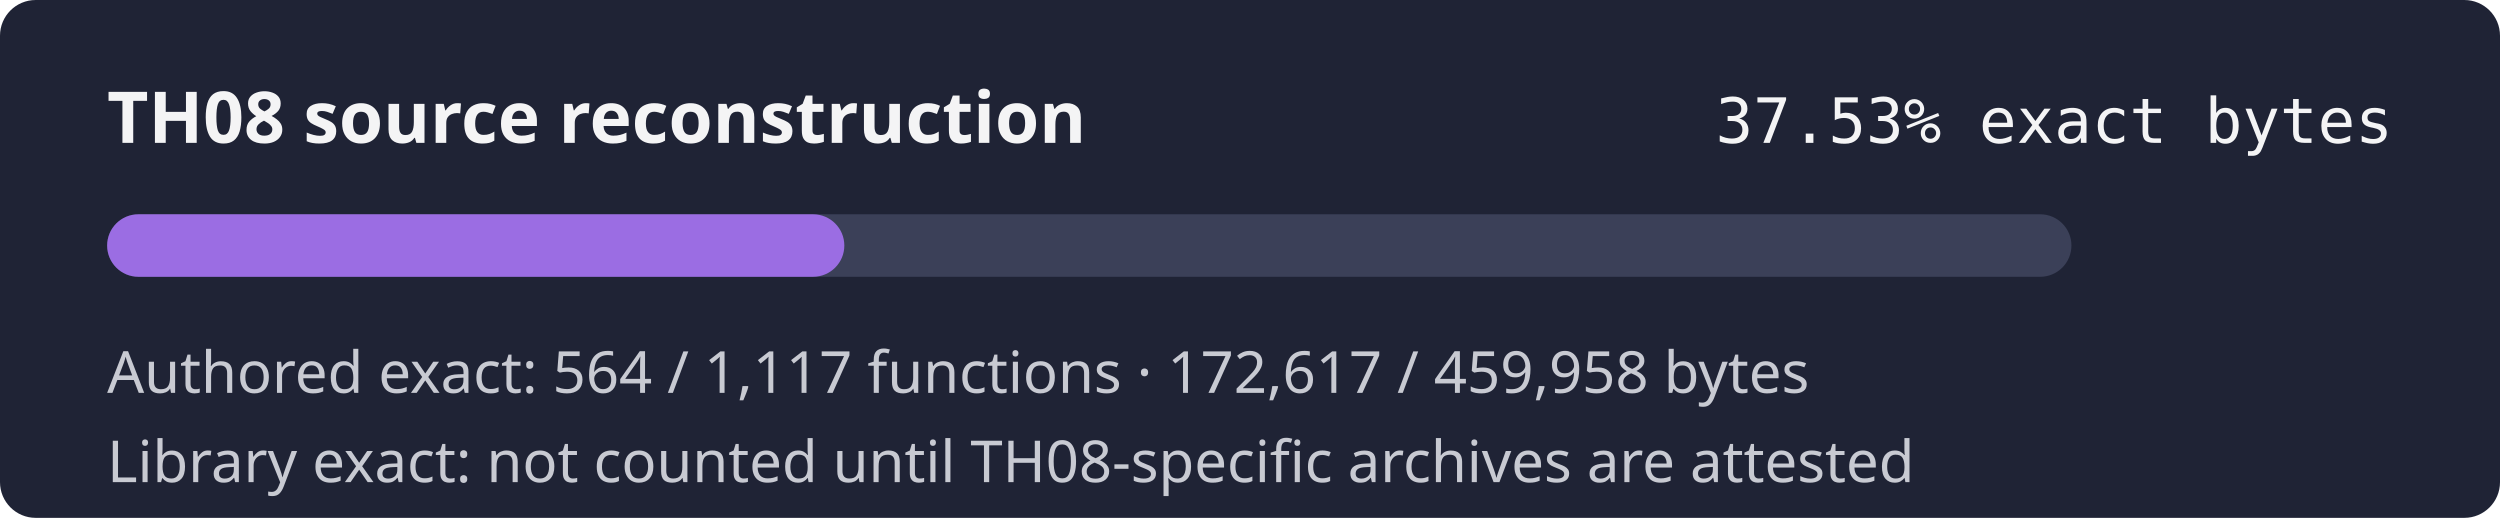
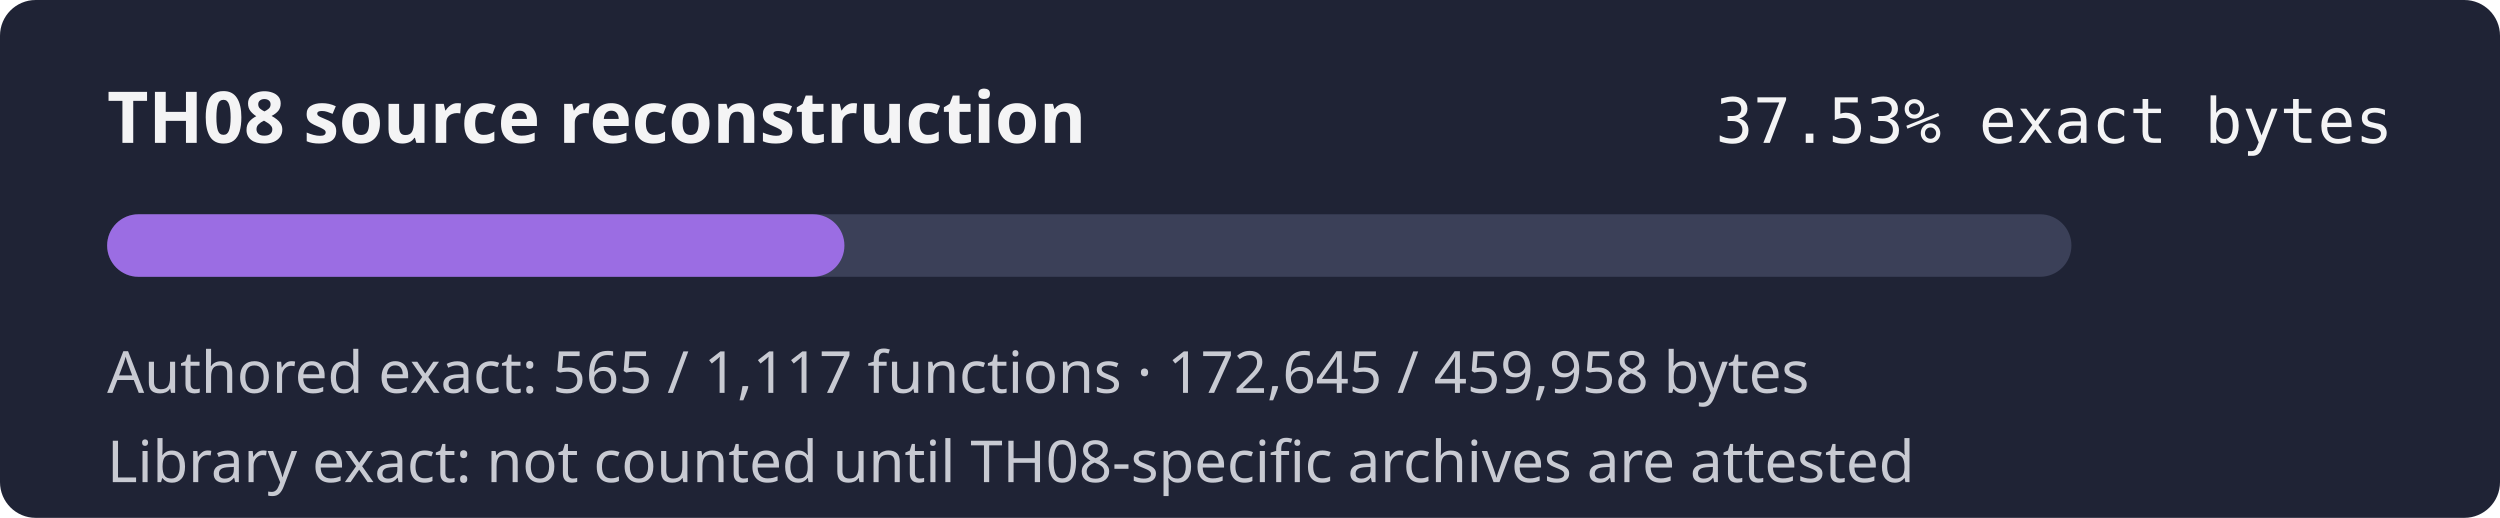
<svg xmlns="http://www.w3.org/2000/svg" width="560" height="116" role="img" aria-label="TH08 reconstruction progress 37.53% exact authored bytes">
  <rect width="560" height="116" rx="8" fill="#1f2335" />
  <text x="24" y="32" fill="#f4f4f5" font-family="sans-serif" font-size="16" font-weight="600">TH08 source reconstruction</text>
  <text x="536" y="32" fill="#f4f4f5" text-anchor="end" font-family="monospace" font-size="14">37.53% exact bytes</text>
  <rect x="24" y="48" width="440" height="14" rx="7" fill="#3b4058" />
-   <rect x="24" y="48" width="165.13" height="14" rx="7" fill="#9b6de3" />
-   <text x="24" y="88" fill="#c8cad2" font-family="sans-serif" font-size="13">Authored exact: 564 / 1,117 functions · 172,617 / 459,958 bytes</text>
+   <rect x="24" y="48" width="165.15" height="14" rx="7" fill="#9b6de3" />
+   <text x="24" y="88" fill="#c8cad2" font-family="sans-serif" font-size="13">Authored exact: 565 / 1,117 functions · 172,645 / 459,958 bytes</text>
  <text x="24" y="108" fill="#c8cad2" font-family="sans-serif" font-size="13">Library exact: not counted until TH08-specific archives are attested</text>
</svg>
